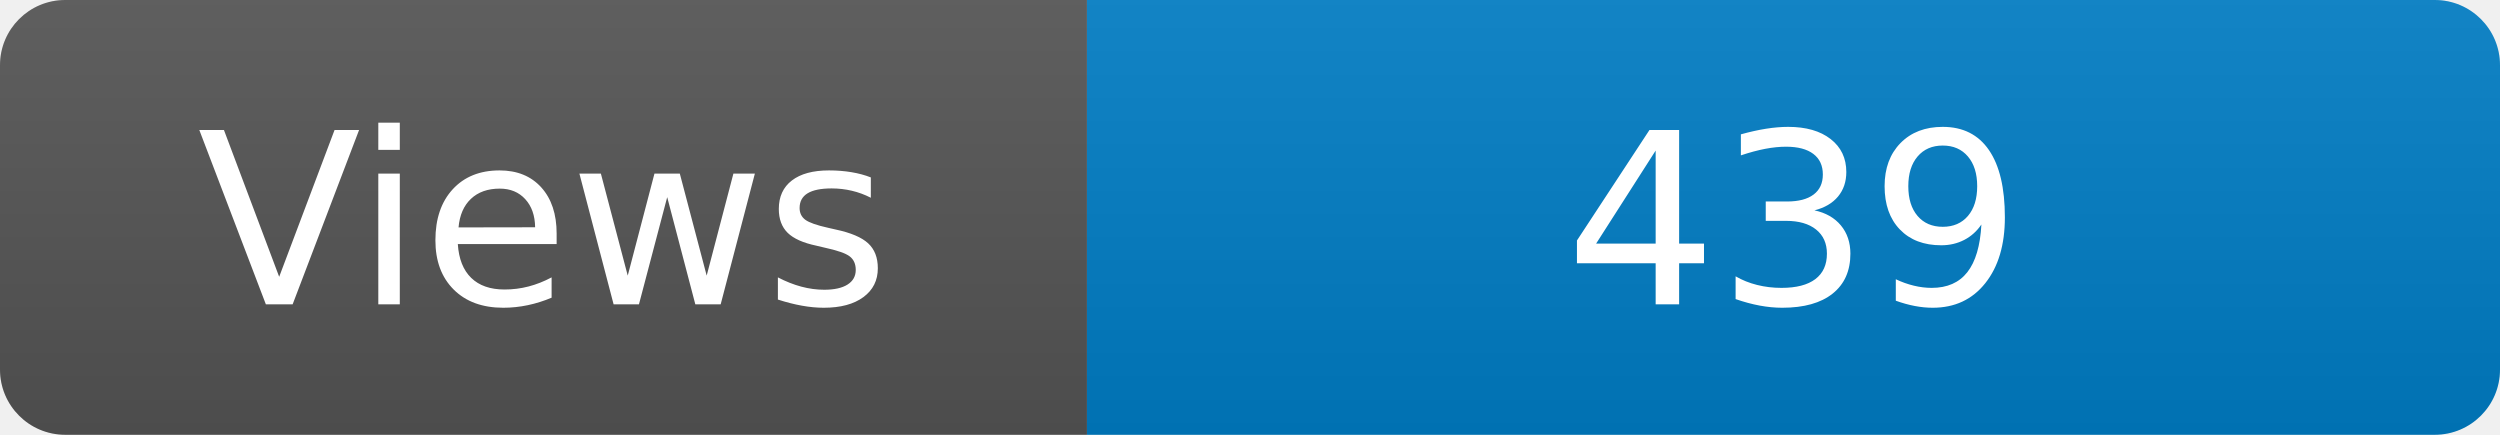
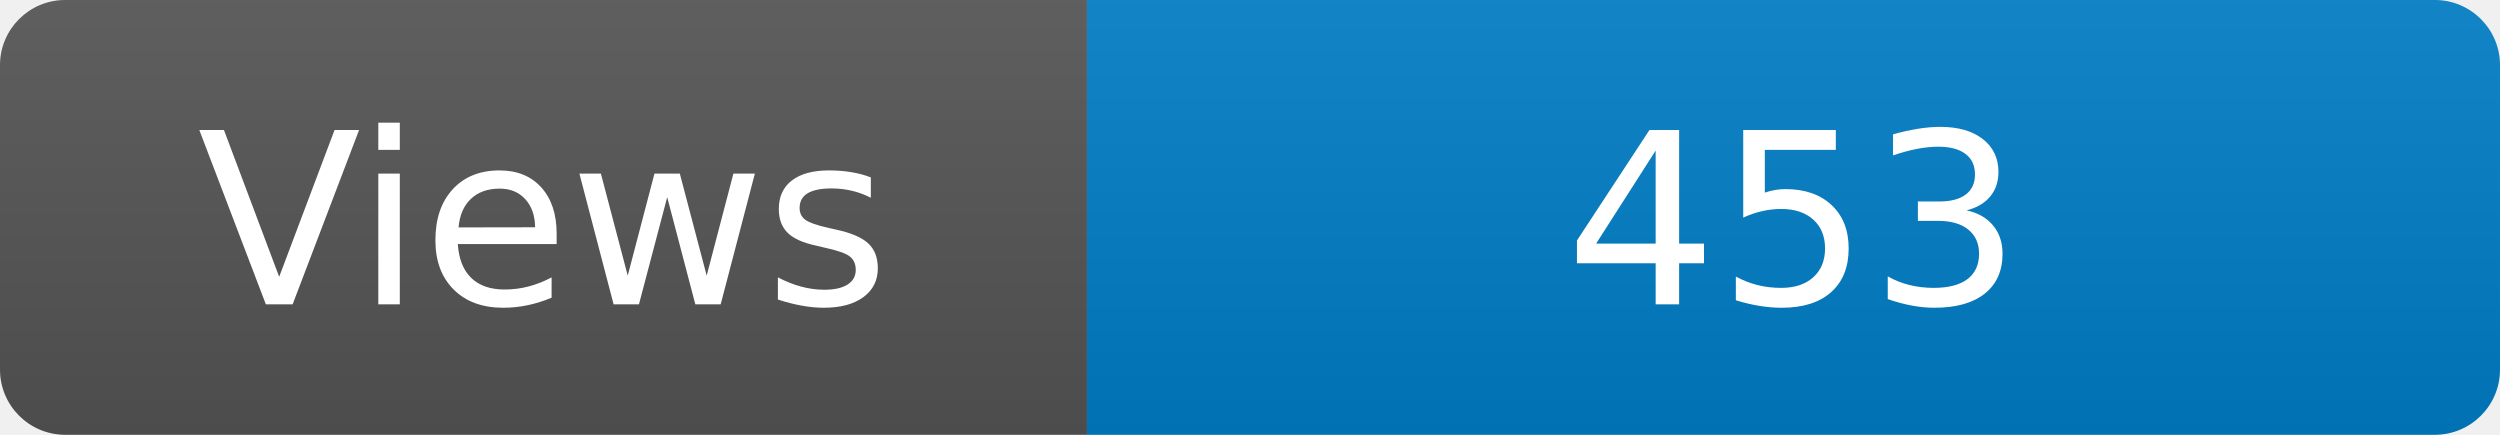
<svg xmlns="http://www.w3.org/2000/svg" width="115" height="20" role="img" aria-label="Maintained?: yes">
  <linearGradient id="s" x2="0" y2="100%">
    <stop offset="0" stop-color="#bbb" stop-opacity=".1" />
    <stop offset="1" stop-opacity=".1" />
  </linearGradient>
  <clipPath id="r">
    <rect width="115" height="20" rx="3" fill="#fff" />
  </clipPath>
  <g clip-path="url(#r)">
    <rect width="50" height="20" fill="#555" />
    <rect x="50" width="160" height="20" fill="#007ec6" />
    <rect width="115" height="20" fill="url(#s)" />
  </g>
  <g fill="#fff" text-anchor="middle" font-family="Verdana,Geneva,DejaVu Sans,sans-serif" font-size="110">
    <text x="250" y="140" transform="scale(.1)" fill="#fff">Views</text>
-     <text x="825" y="140" transform="scale(.1)" fill="#fff">439</text>
+     <text x="825" y="140" transform="scale(.1)" fill="#fff">453</text>
  </g>
</svg>
